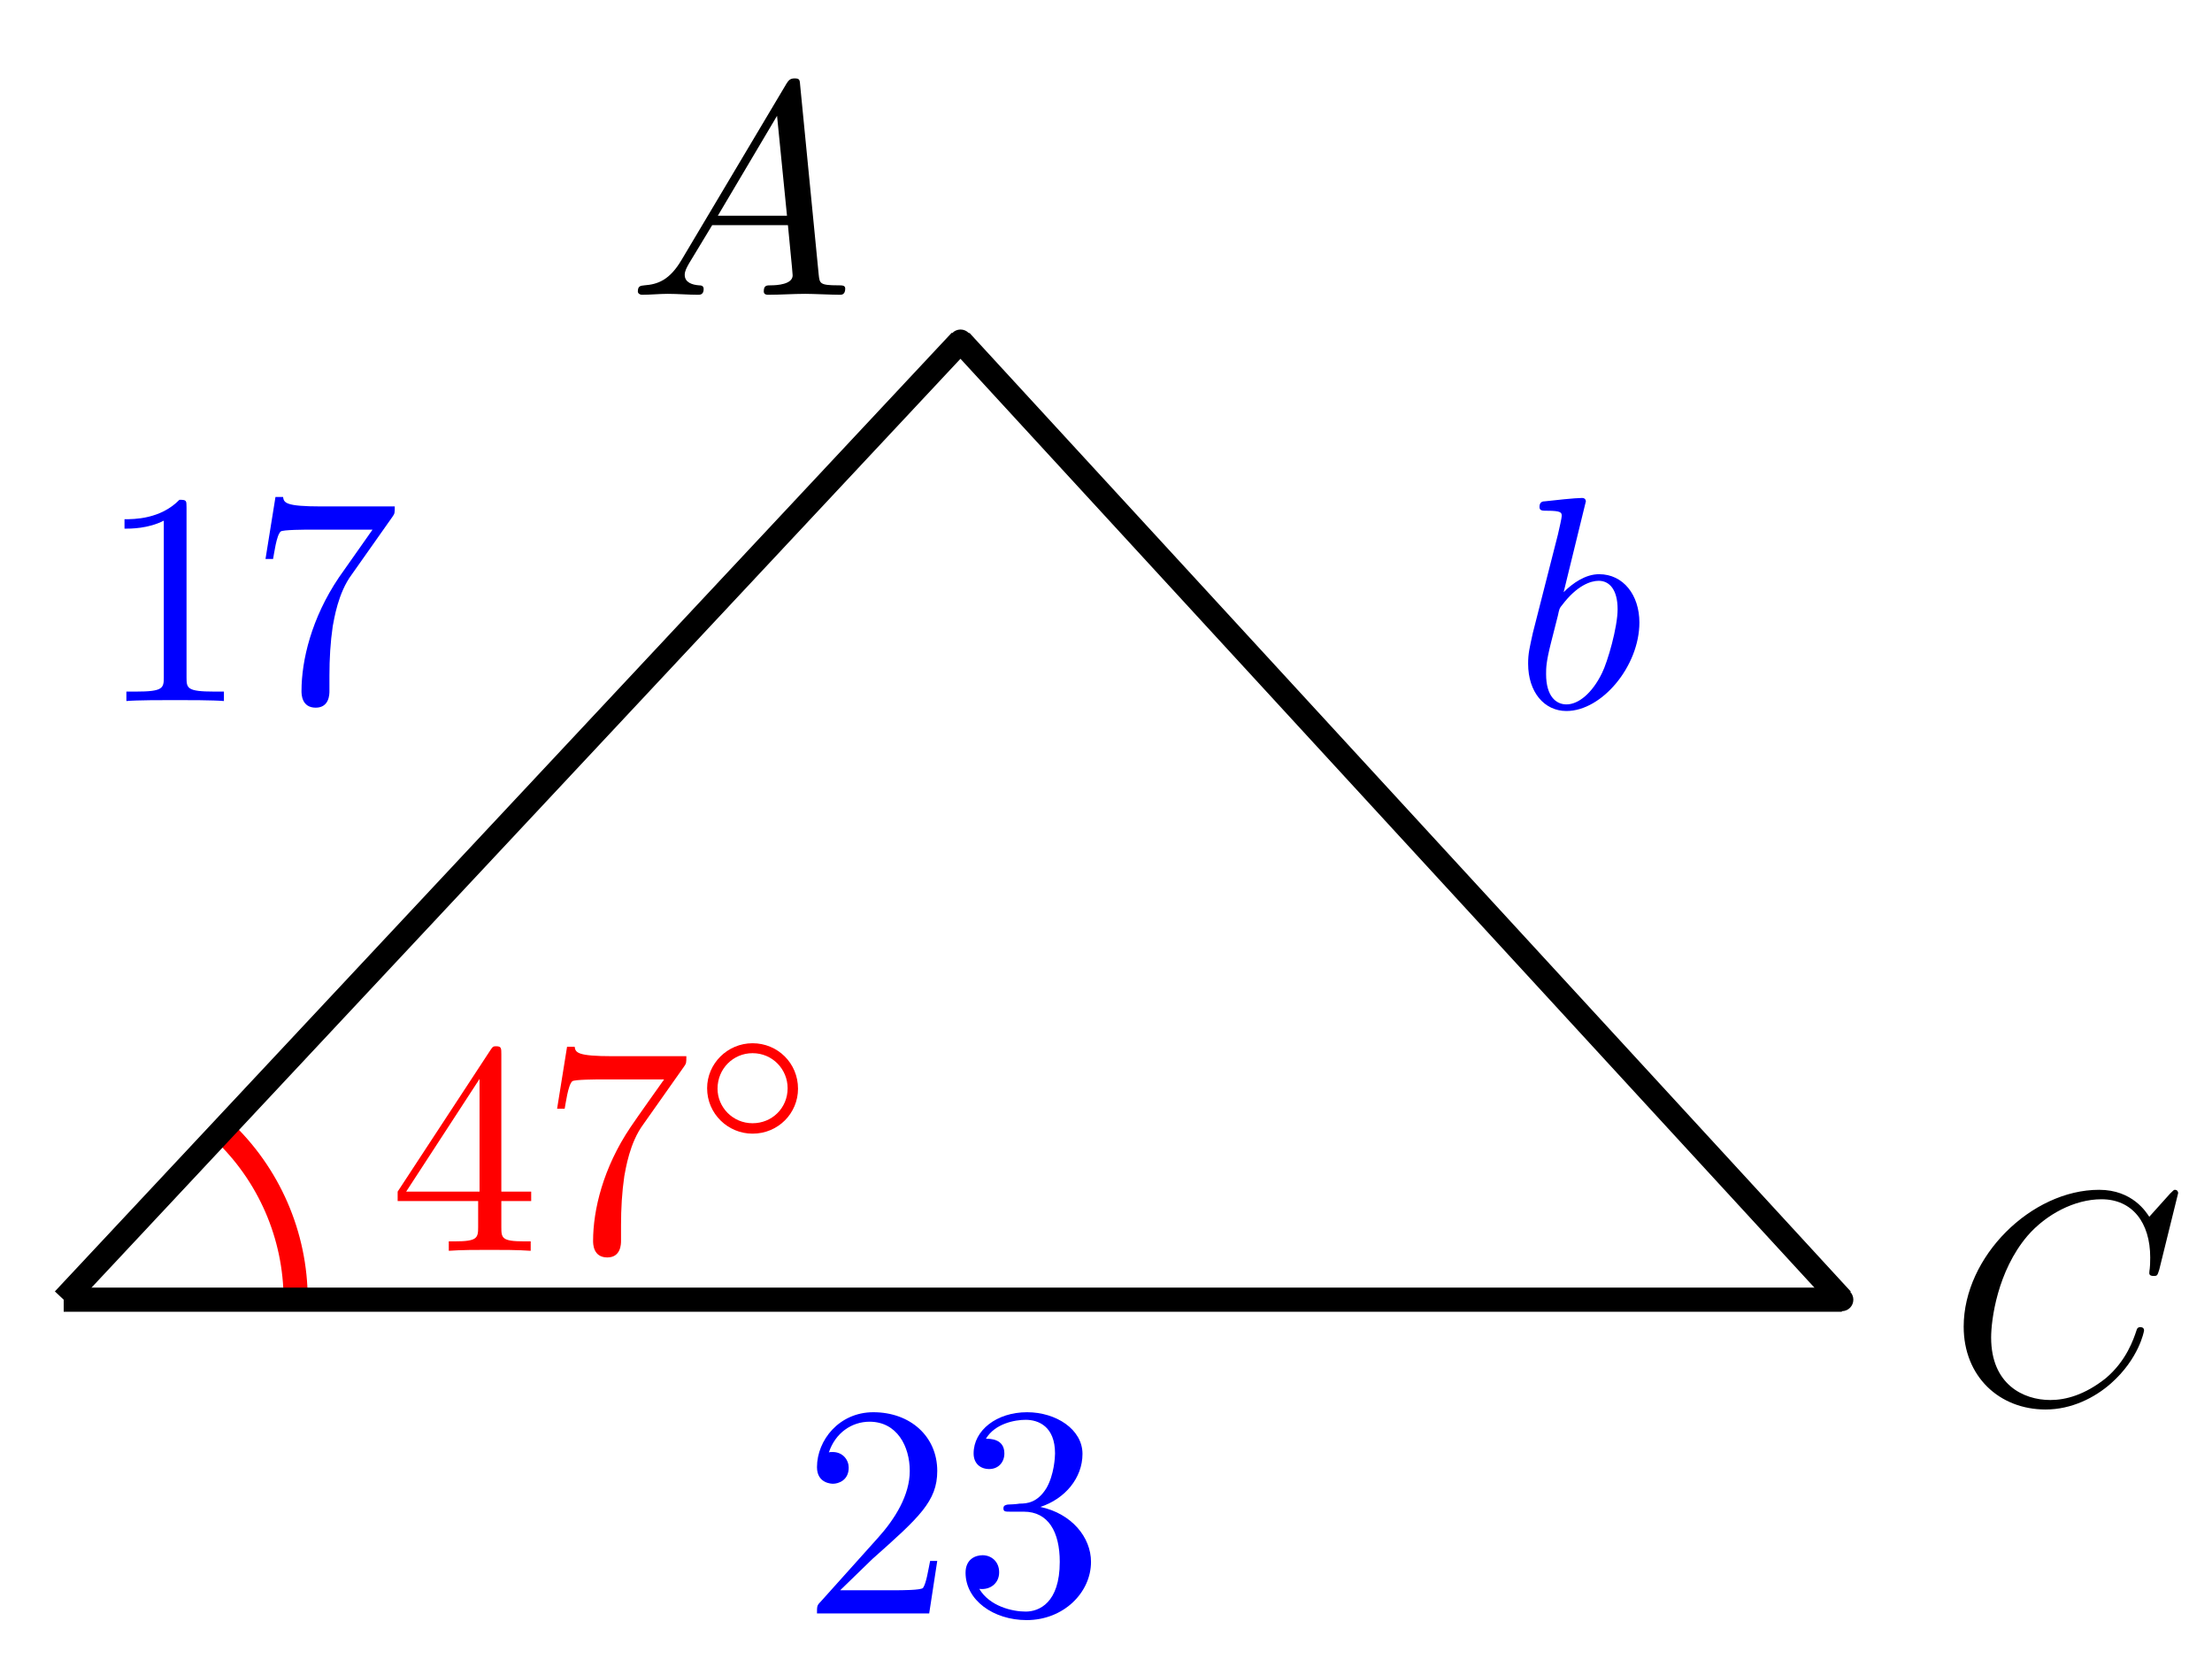
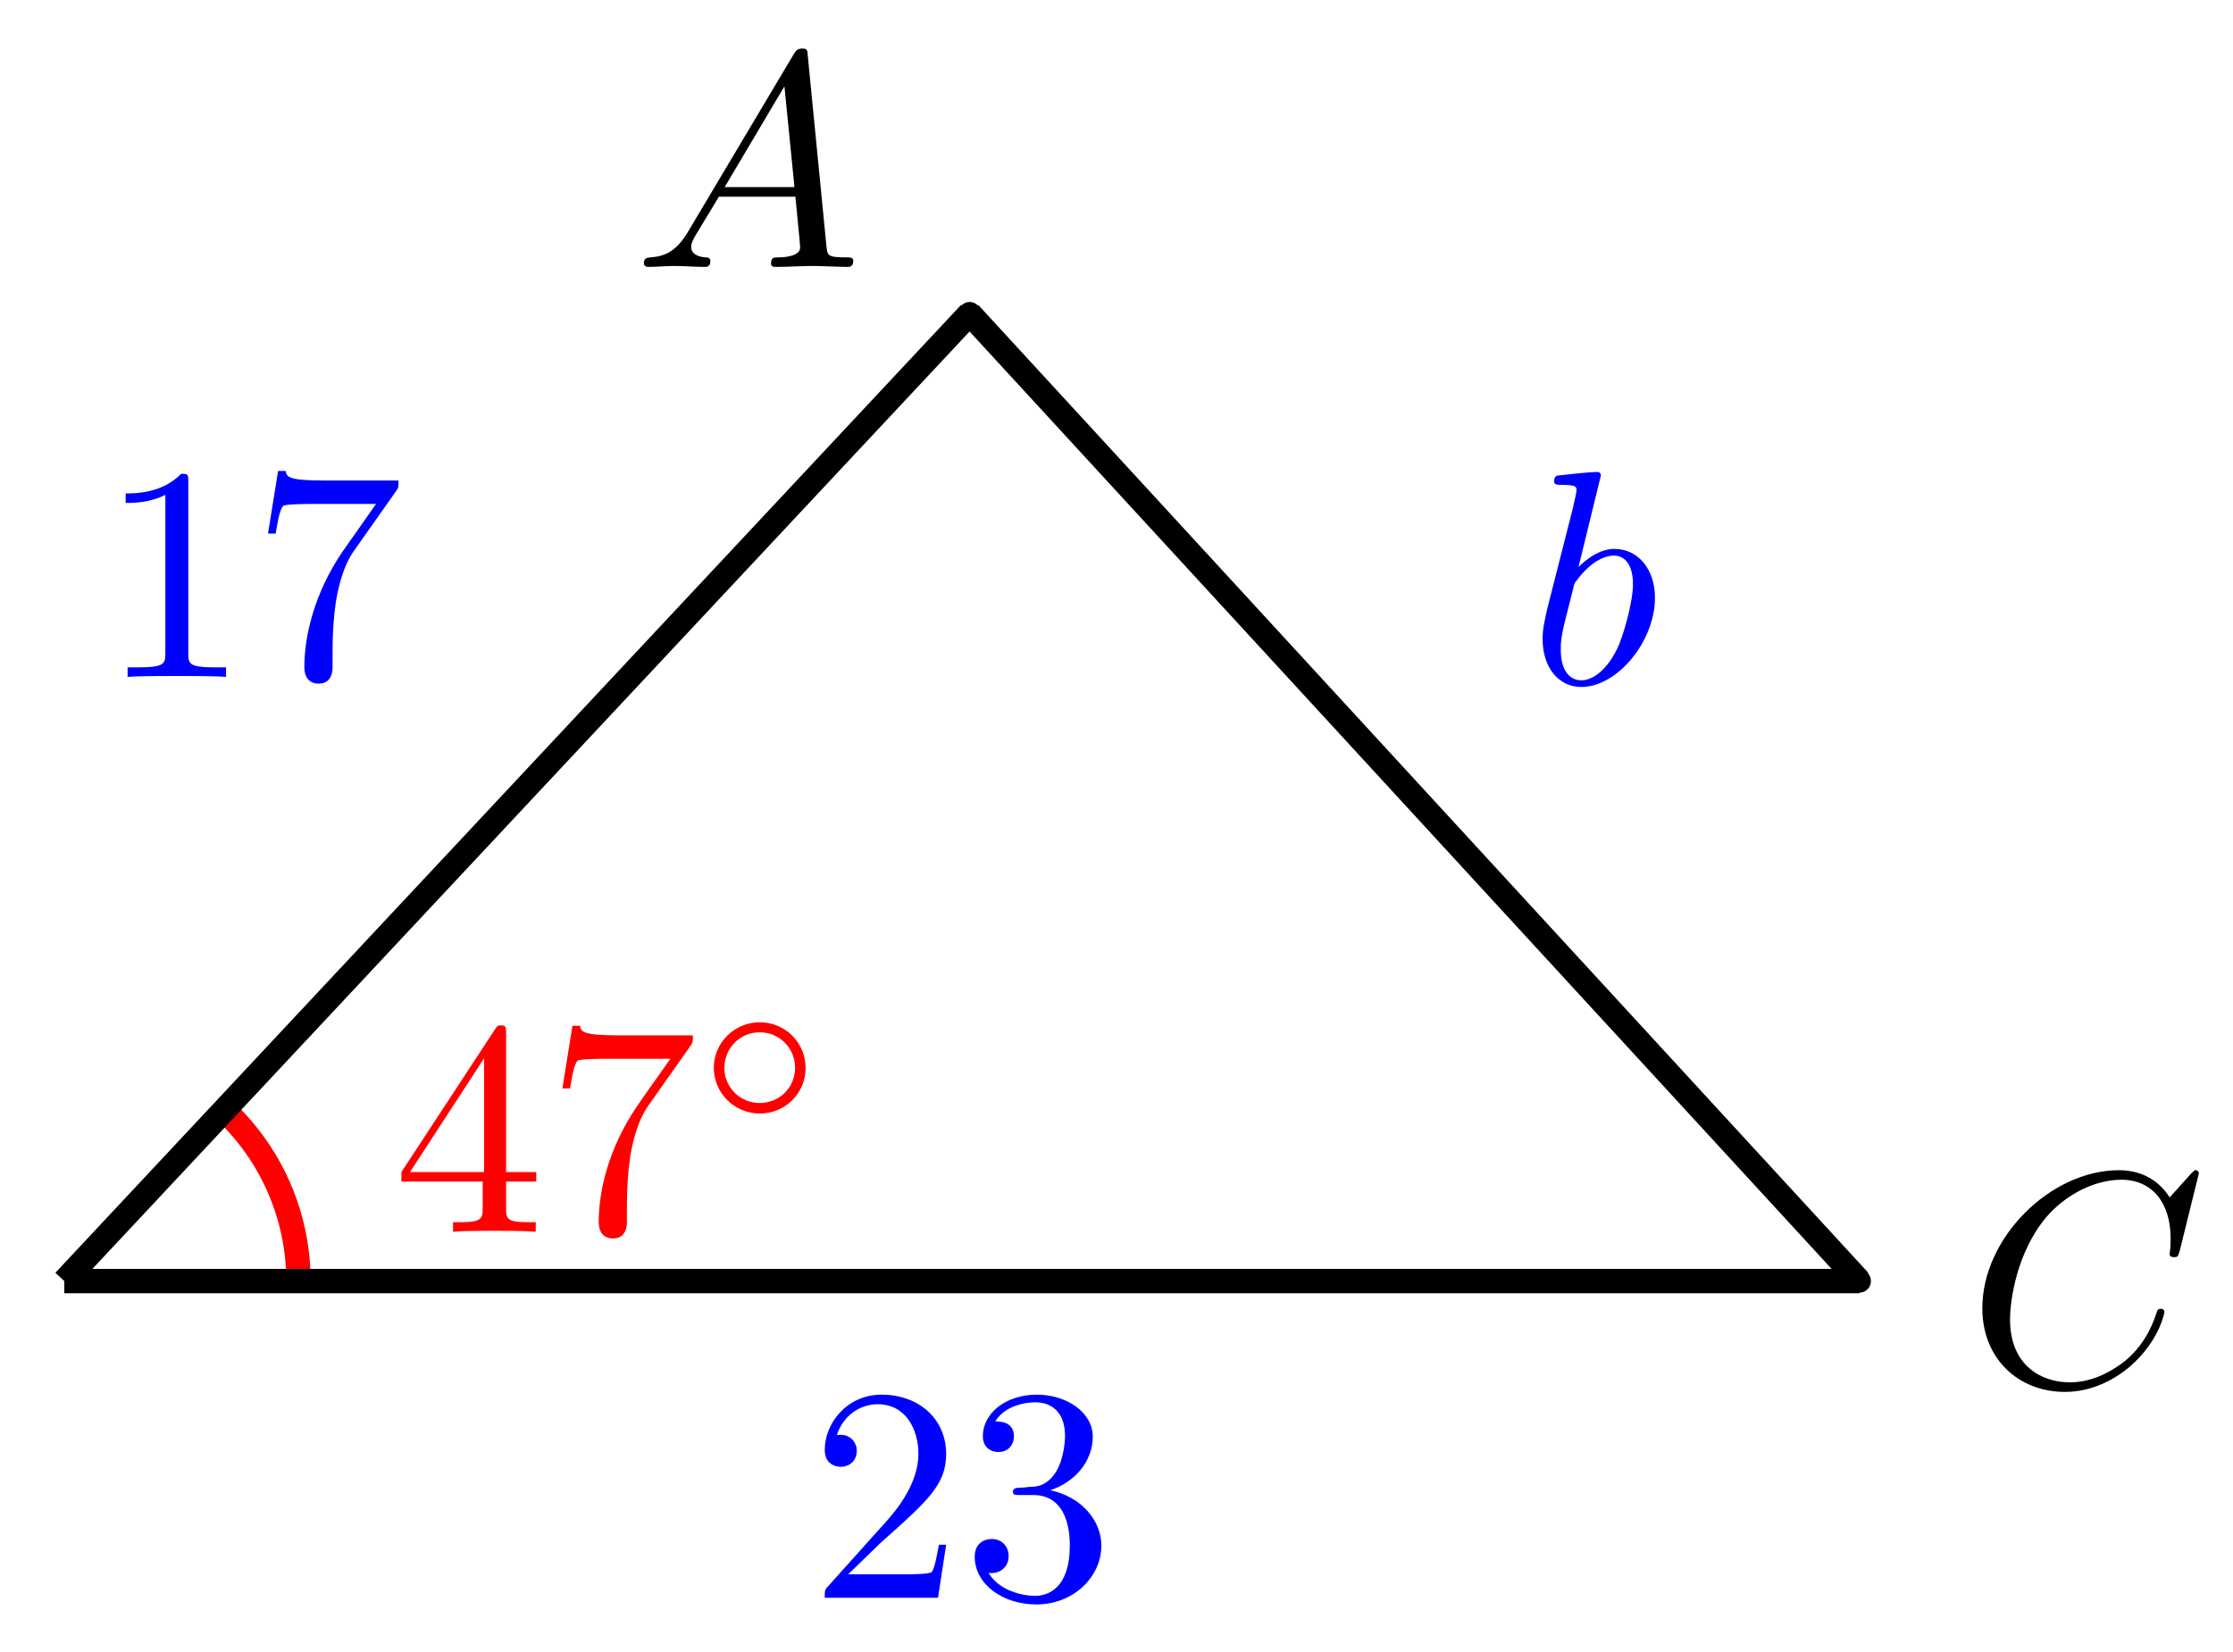
- <svg xmlns="http://www.w3.org/2000/svg" xmlns:xlink="http://www.w3.org/1999/xlink" width="73pt" height="55pt" viewBox="0 0 73 55" version="1.1">
+ <svg xmlns="http://www.w3.org/2000/svg" xmlns:xlink="http://www.w3.org/1999/xlink" width="73pt" height="54pt" viewBox="0 0 73 54" version="1.1">
  <defs>
    <g>
      <symbol overflow="visible" id="glyph0-0">
        <path style="stroke:none;" d="" />
      </symbol>
      <symbol overflow="visible" id="glyph0-1">
        <path style="stroke:none;" d="M 1.781 -1.141 C 1.391 -0.484 1 -0.344 0.562 -0.312 C 0.438 -0.297 0.344 -0.297 0.344 -0.109 C 0.344 -0.047 0.406 0 0.484 0 C 0.75 0 1.062 -0.031 1.328 -0.031 C 1.672 -0.031 2.016 0 2.328 0 C 2.391 0 2.516 0 2.516 -0.188 C 2.516 -0.297 2.438 -0.312 2.359 -0.312 C 2.141 -0.328 1.891 -0.406 1.891 -0.656 C 1.891 -0.781 1.953 -0.891 2.031 -1.031 L 2.797 -2.297 L 5.297 -2.297 C 5.312 -2.094 5.453 -0.734 5.453 -0.641 C 5.453 -0.344 4.938 -0.312 4.734 -0.312 C 4.594 -0.312 4.5 -0.312 4.5 -0.109 C 4.5 0 4.609 0 4.641 0 C 5.047 0 5.469 -0.031 5.875 -0.031 C 6.125 -0.031 6.766 0 7.016 0 C 7.062 0 7.188 0 7.188 -0.203 C 7.188 -0.312 7.094 -0.312 6.953 -0.312 C 6.344 -0.312 6.344 -0.375 6.312 -0.672 L 5.703 -6.891 C 5.688 -7.094 5.688 -7.141 5.516 -7.141 C 5.359 -7.141 5.312 -7.062 5.25 -6.969 Z M 2.984 -2.609 L 4.938 -5.906 L 5.266 -2.609 Z M 2.984 -2.609 " />
      </symbol>
      <symbol overflow="visible" id="glyph0-2">
        <path style="stroke:none;" d="M 7.578 -6.922 C 7.578 -6.953 7.562 -7.031 7.469 -7.031 C 7.438 -7.031 7.422 -7.016 7.312 -6.906 L 6.625 -6.141 C 6.531 -6.281 6.078 -7.031 4.969 -7.031 C 2.734 -7.031 0.5 -4.828 0.5 -2.516 C 0.5 -0.875 1.672 0.219 3.203 0.219 C 4.062 0.219 4.828 -0.172 5.359 -0.641 C 6.281 -1.453 6.453 -2.359 6.453 -2.391 C 6.453 -2.5 6.344 -2.5 6.328 -2.5 C 6.266 -2.5 6.219 -2.469 6.203 -2.391 C 6.109 -2.109 5.875 -1.391 5.188 -0.812 C 4.5 -0.266 3.875 -0.094 3.359 -0.094 C 2.469 -0.094 1.406 -0.609 1.406 -2.156 C 1.406 -2.734 1.609 -4.344 2.609 -5.516 C 3.219 -6.219 4.156 -6.719 5.047 -6.719 C 6.062 -6.719 6.656 -5.953 6.656 -4.797 C 6.656 -4.391 6.625 -4.391 6.625 -4.281 C 6.625 -4.188 6.734 -4.188 6.766 -4.188 C 6.891 -4.188 6.891 -4.203 6.953 -4.391 Z M 7.578 -6.922 " />
      </symbol>
      <symbol overflow="visible" id="glyph0-3">
        <path style="stroke:none;" d="M 2.375 -6.812 C 2.375 -6.812 2.375 -6.922 2.25 -6.922 C 2.031 -6.922 1.297 -6.844 1.031 -6.812 C 0.953 -6.812 0.844 -6.797 0.844 -6.625 C 0.844 -6.5 0.938 -6.5 1.094 -6.5 C 1.562 -6.5 1.578 -6.438 1.578 -6.328 C 1.578 -6.266 1.5 -5.922 1.453 -5.719 L 0.625 -2.469 C 0.516 -1.969 0.469 -1.797 0.469 -1.453 C 0.469 -0.516 1 0.109 1.734 0.109 C 2.906 0.109 4.141 -1.375 4.141 -2.812 C 4.141 -3.719 3.609 -4.406 2.812 -4.406 C 2.359 -4.406 1.938 -4.109 1.641 -3.812 Z M 1.453 -3.047 C 1.5 -3.266 1.5 -3.281 1.594 -3.391 C 2.078 -4.031 2.531 -4.188 2.797 -4.188 C 3.156 -4.188 3.422 -3.891 3.422 -3.25 C 3.422 -2.656 3.094 -1.516 2.906 -1.141 C 2.578 -0.469 2.125 -0.109 1.734 -0.109 C 1.391 -0.109 1.062 -0.375 1.062 -1.109 C 1.062 -1.312 1.062 -1.5 1.219 -2.125 Z M 1.453 -3.047 " />
      </symbol>
      <symbol overflow="visible" id="glyph1-0">
        <path style="stroke:none;" d="" />
      </symbol>
      <symbol overflow="visible" id="glyph1-1">
        <path style="stroke:none;" d="M 2.938 -1.641 L 2.938 -0.781 C 2.938 -0.422 2.906 -0.312 2.172 -0.312 L 1.969 -0.312 L 1.969 0 C 2.375 -0.031 2.891 -0.031 3.312 -0.031 C 3.734 -0.031 4.25 -0.031 4.672 0 L 4.672 -0.312 L 4.453 -0.312 C 3.719 -0.312 3.703 -0.422 3.703 -0.781 L 3.703 -1.641 L 4.688 -1.641 L 4.688 -1.953 L 3.703 -1.953 L 3.703 -6.484 C 3.703 -6.688 3.703 -6.75 3.531 -6.75 C 3.453 -6.75 3.422 -6.75 3.344 -6.625 L 0.281 -1.953 L 0.281 -1.641 Z M 2.984 -1.953 L 0.562 -1.953 L 2.984 -5.672 Z M 2.984 -1.953 " />
      </symbol>
      <symbol overflow="visible" id="glyph1-2">
        <path style="stroke:none;" d="M 4.75 -6.078 C 4.828 -6.188 4.828 -6.203 4.828 -6.422 L 2.406 -6.422 C 1.203 -6.422 1.172 -6.547 1.141 -6.734 L 0.891 -6.734 L 0.562 -4.688 L 0.812 -4.688 C 0.844 -4.844 0.922 -5.469 1.062 -5.594 C 1.125 -5.656 1.906 -5.656 2.031 -5.656 L 4.094 -5.656 C 3.984 -5.5 3.203 -4.406 2.984 -4.078 C 2.078 -2.734 1.75 -1.344 1.75 -0.328 C 1.75 -0.234 1.75 0.219 2.219 0.219 C 2.672 0.219 2.672 -0.234 2.672 -0.328 L 2.672 -0.844 C 2.672 -1.391 2.703 -1.938 2.781 -2.469 C 2.828 -2.703 2.953 -3.562 3.406 -4.172 Z M 4.75 -6.078 " />
      </symbol>
      <symbol overflow="visible" id="glyph2-0">
        <path style="stroke:none;" d="" />
      </symbol>
      <symbol overflow="visible" id="glyph2-1">
        <path style="stroke:none;" d="M 3.531 -1.734 C 3.531 -2.578 2.859 -3.234 2.031 -3.234 C 1.203 -3.234 0.531 -2.562 0.531 -1.75 C 0.531 -0.906 1.219 -0.25 2.031 -0.25 C 2.875 -0.25 3.531 -0.922 3.531 -1.734 Z M 2.031 -0.594 C 1.375 -0.594 0.875 -1.125 0.875 -1.734 C 0.875 -2.391 1.391 -2.906 2.031 -2.906 C 2.688 -2.906 3.188 -2.375 3.188 -1.75 C 3.188 -1.094 2.672 -0.594 2.031 -0.594 Z M 2.031 -0.594 " />
      </symbol>
      <symbol overflow="visible" id="glyph3-0">
        <path style="stroke:none;" d="" />
      </symbol>
      <symbol overflow="visible" id="glyph3-1">
        <path style="stroke:none;" d="M 4.469 -1.734 L 4.234 -1.734 C 4.172 -1.438 4.109 -1 4 -0.844 C 3.938 -0.766 3.281 -0.766 3.062 -0.766 L 1.266 -0.766 L 2.328 -1.797 C 3.875 -3.172 4.469 -3.703 4.469 -4.703 C 4.469 -5.844 3.578 -6.641 2.359 -6.641 C 1.234 -6.641 0.5 -5.719 0.5 -4.828 C 0.5 -4.281 1 -4.281 1.031 -4.281 C 1.203 -4.281 1.547 -4.391 1.547 -4.812 C 1.547 -5.062 1.359 -5.328 1.016 -5.328 C 0.938 -5.328 0.922 -5.328 0.891 -5.312 C 1.109 -5.969 1.656 -6.328 2.234 -6.328 C 3.141 -6.328 3.562 -5.516 3.562 -4.703 C 3.562 -3.906 3.078 -3.125 2.516 -2.5 L 0.609 -0.375 C 0.5 -0.266 0.5 -0.234 0.5 0 L 4.203 0 Z M 4.469 -1.734 " />
      </symbol>
      <symbol overflow="visible" id="glyph3-2">
        <path style="stroke:none;" d="M 4.562 -1.703 C 4.562 -2.516 3.922 -3.297 2.891 -3.516 C 3.703 -3.781 4.281 -4.469 4.281 -5.266 C 4.281 -6.078 3.406 -6.641 2.453 -6.641 C 1.453 -6.641 0.688 -6.047 0.688 -5.281 C 0.688 -4.953 0.906 -4.766 1.203 -4.766 C 1.5 -4.766 1.703 -4.984 1.703 -5.281 C 1.703 -5.766 1.234 -5.766 1.094 -5.766 C 1.391 -6.266 2.047 -6.391 2.406 -6.391 C 2.828 -6.391 3.375 -6.172 3.375 -5.281 C 3.375 -5.156 3.344 -4.578 3.094 -4.141 C 2.797 -3.656 2.453 -3.625 2.203 -3.625 C 2.125 -3.609 1.891 -3.594 1.812 -3.594 C 1.734 -3.578 1.672 -3.562 1.672 -3.469 C 1.672 -3.359 1.734 -3.359 1.906 -3.359 L 2.344 -3.359 C 3.156 -3.359 3.531 -2.688 3.531 -1.703 C 3.531 -0.344 2.844 -0.062 2.406 -0.062 C 1.969 -0.062 1.219 -0.234 0.875 -0.812 C 1.219 -0.766 1.531 -0.984 1.531 -1.359 C 1.531 -1.719 1.266 -1.922 0.984 -1.922 C 0.734 -1.922 0.422 -1.781 0.422 -1.344 C 0.422 -0.438 1.344 0.219 2.438 0.219 C 3.656 0.219 4.562 -0.688 4.562 -1.703 Z M 4.562 -1.703 " />
      </symbol>
      <symbol overflow="visible" id="glyph3-3">
        <path style="stroke:none;" d="M 4.172 0 L 4.172 -0.312 L 3.859 -0.312 C 2.953 -0.312 2.938 -0.422 2.938 -0.781 L 2.938 -6.375 C 2.938 -6.625 2.938 -6.641 2.703 -6.641 C 2.078 -6 1.203 -6 0.891 -6 L 0.891 -5.688 C 1.094 -5.688 1.672 -5.688 2.188 -5.953 L 2.188 -0.781 C 2.188 -0.422 2.156 -0.312 1.266 -0.312 L 0.953 -0.312 L 0.953 0 C 1.297 -0.031 2.156 -0.031 2.562 -0.031 C 2.953 -0.031 3.828 -0.031 4.172 0 Z M 4.172 0 " />
      </symbol>
      <symbol overflow="visible" id="glyph3-4">
        <path style="stroke:none;" d="M 4.828 -6.422 L 2.406 -6.422 C 1.203 -6.422 1.172 -6.547 1.141 -6.734 L 0.891 -6.734 L 0.562 -4.688 L 0.812 -4.688 C 0.844 -4.844 0.922 -5.469 1.062 -5.594 C 1.125 -5.656 1.906 -5.656 2.031 -5.656 L 4.094 -5.656 L 2.984 -4.078 C 2.078 -2.734 1.75 -1.344 1.75 -0.328 C 1.75 -0.234 1.75 0.219 2.219 0.219 C 2.672 0.219 2.672 -0.234 2.672 -0.328 L 2.672 -0.844 C 2.672 -1.391 2.703 -1.938 2.781 -2.469 C 2.828 -2.703 2.953 -3.562 3.406 -4.172 L 4.75 -6.078 C 4.828 -6.188 4.828 -6.203 4.828 -6.422 Z M 4.828 -6.422 " />
      </symbol>
    </g>
  </defs>
  <g id="surface1">
-     <path style="fill-rule:nonzero;fill:rgb(0%,0%,0%);fill-opacity:1;stroke-width:0.399;stroke-linecap:butt;stroke-linejoin:miter;stroke:rgb(0%,0%,0%);stroke-opacity:1;stroke-miterlimit:10;" d="M 29.774 31.636 C 29.774 31.734 29.692 31.816 29.594 31.816 C 29.496 31.816 29.414 31.734 29.414 31.636 C 29.414 31.534 29.496 31.456 29.594 31.456 C 29.692 31.456 29.774 31.534 29.774 31.636 Z M 29.774 31.636 " transform="matrix(1.00008,0,0,-1.00006,2.102808,42.89173)" />
+     <path style="fill-rule:nonzero;fill:rgb(0%,0%,0%);fill-opacity:1;stroke-width:0.399;stroke-linecap:butt;stroke-linejoin:miter;stroke:rgb(0%,0%,0%);stroke-opacity:1;stroke-miterlimit:10;" d="M 29.774 31.636 C 29.774 31.734 29.692 31.816 29.594 31.816 C 29.496 31.816 29.414 31.734 29.414 31.636 C 29.414 31.534 29.496 31.456 29.594 31.456 C 29.692 31.456 29.774 31.534 29.774 31.636 Z M 29.774 31.636 " transform="matrix(1.00008,0,0,-1.00006,2.102808,41.89173)" />
    <g style="fill:rgb(0%,0%,0%);fill-opacity:1;">
-       <use xlink:href="#glyph0-1" x="20.706" y="9.728" />
+       <use xlink:href="#glyph0-1" x="20.706" y="8.728" />
    </g>
-     <path style="fill-rule:nonzero;fill:rgb(0%,0%,0%);fill-opacity:1;stroke-width:0.399;stroke-linecap:butt;stroke-linejoin:miter;stroke:rgb(0%,0%,0%);stroke-opacity:1;stroke-miterlimit:10;" d="M 58.857 0.001 C 58.857 0.099 58.775 0.181 58.678 0.181 C 58.58 0.181 58.498 0.099 58.498 0.001 C 58.498 -0.1 58.58 -0.179 58.678 -0.179 C 58.775 -0.179 58.857 -0.1 58.857 0.001 Z M 58.857 0.001 " transform="matrix(1.00008,0,0,-1.00006,2.102808,42.89173)" />
+     <path style="fill-rule:nonzero;fill:rgb(0%,0%,0%);fill-opacity:1;stroke-width:0.399;stroke-linecap:butt;stroke-linejoin:miter;stroke:rgb(0%,0%,0%);stroke-opacity:1;stroke-miterlimit:10;" d="M 58.857 0.001 C 58.857 0.099 58.775 0.181 58.678 0.181 C 58.58 0.181 58.498 0.099 58.498 0.001 C 58.498 -0.1 58.58 -0.179 58.678 -0.179 C 58.775 -0.179 58.857 -0.1 58.857 0.001 Z M 58.857 0.001 " transform="matrix(1.00008,0,0,-1.00006,2.102808,41.89173)" />
    <g style="fill:rgb(0%,0%,0%);fill-opacity:1;">
-       <use xlink:href="#glyph0-2" x="64.305" y="46.296" />
+       <use xlink:href="#glyph0-2" x="64.305" y="45.296" />
    </g>
-     <path style="fill:none;stroke-width:0.797;stroke-linecap:butt;stroke-linejoin:miter;stroke:rgb(100%,0%,0%);stroke-opacity:1;stroke-miterlimit:10;" d="M 7.654 0.001 C 7.654 2.122 6.772 4.149 5.221 5.598 " transform="matrix(1.00008,0,0,-1.00006,2.102808,42.89173)" />
+     <path style="fill:none;stroke-width:0.797;stroke-linecap:butt;stroke-linejoin:miter;stroke:rgb(100%,0%,0%);stroke-opacity:1;stroke-miterlimit:10;" d="M 7.654 0.001 C 7.654 2.122 6.772 4.149 5.221 5.598 " transform="matrix(1.00008,0,0,-1.00006,2.102808,41.89173)" />
    <g style="fill:rgb(100%,0%,0%);fill-opacity:1;">
-       <use xlink:href="#glyph1-1" x="12.842" y="41.278" />
-       <use xlink:href="#glyph1-2" x="17.823" y="41.278" />
+       <use xlink:href="#glyph1-1" x="12.842" y="40.278" />
+       <use xlink:href="#glyph1-2" x="17.823" y="40.278" />
    </g>
    <g style="fill:rgb(100%,0%,0%);fill-opacity:1;">
-       <use xlink:href="#glyph2-1" x="22.805" y="37.662" />
+       <use xlink:href="#glyph2-1" x="22.805" y="36.662" />
    </g>
-     <path style="fill:none;stroke-width:0.797;stroke-linecap:butt;stroke-linejoin:miter;stroke:rgb(0%,0%,0%);stroke-opacity:1;stroke-miterlimit:10;" d="M 58.678 0.001 L -0.001 0.001 " transform="matrix(1.00008,0,0,-1.00006,2.102808,42.89173)" />
+     <path style="fill:none;stroke-width:0.797;stroke-linecap:butt;stroke-linejoin:miter;stroke:rgb(0%,0%,0%);stroke-opacity:1;stroke-miterlimit:10;" d="M 58.678 0.001 L -0.001 0.001 " transform="matrix(1.00008,0,0,-1.00006,2.102808,41.89173)" />
    <g style="fill:rgb(0%,0%,100%);fill-opacity:1;">
-       <use xlink:href="#glyph3-1" x="26.462" y="53.246" />
-       <use xlink:href="#glyph3-2" x="31.443" y="53.246" />
+       <use xlink:href="#glyph3-1" x="26.462" y="52.246" />
+       <use xlink:href="#glyph3-2" x="31.443" y="52.246" />
    </g>
-     <path style="fill:none;stroke-width:0.797;stroke-linecap:butt;stroke-linejoin:miter;stroke:rgb(0%,0%,0%);stroke-opacity:1;stroke-miterlimit:10;" d="M 29.594 31.636 L 58.678 0.001 " transform="matrix(1.00008,0,0,-1.00006,2.102808,42.89173)" />
+     <path style="fill:none;stroke-width:0.797;stroke-linecap:butt;stroke-linejoin:miter;stroke:rgb(0%,0%,0%);stroke-opacity:1;stroke-miterlimit:10;" d="M 29.594 31.636 L 58.678 0.001 " transform="matrix(1.00008,0,0,-1.00006,2.102808,41.89173)" />
    <g style="fill:rgb(0%,0%,100%);fill-opacity:1;">
-       <use xlink:href="#glyph0-3" x="49.962" y="23.355" />
+       <use xlink:href="#glyph0-3" x="49.962" y="22.355" />
    </g>
-     <path style="fill:none;stroke-width:0.797;stroke-linecap:butt;stroke-linejoin:miter;stroke:rgb(0%,0%,0%);stroke-opacity:1;stroke-miterlimit:10;" d="M 29.594 31.636 L -0.001 0.001 " transform="matrix(1.00008,0,0,-1.00006,2.102808,42.89173)" />
+     <path style="fill:none;stroke-width:0.797;stroke-linecap:butt;stroke-linejoin:miter;stroke:rgb(0%,0%,0%);stroke-opacity:1;stroke-miterlimit:10;" d="M 29.594 31.636 L -0.001 0.001 " transform="matrix(1.00008,0,0,-1.00006,2.102808,41.89173)" />
    <g style="fill:rgb(0%,0%,100%);fill-opacity:1;">
-       <use xlink:href="#glyph3-3" x="3.218" y="23.135" />
-       <use xlink:href="#glyph3-4" x="8.2" y="23.135" />
+       <use xlink:href="#glyph3-3" x="3.218" y="22.135" />
+       <use xlink:href="#glyph3-4" x="8.2" y="22.135" />
    </g>
  </g>
</svg>
